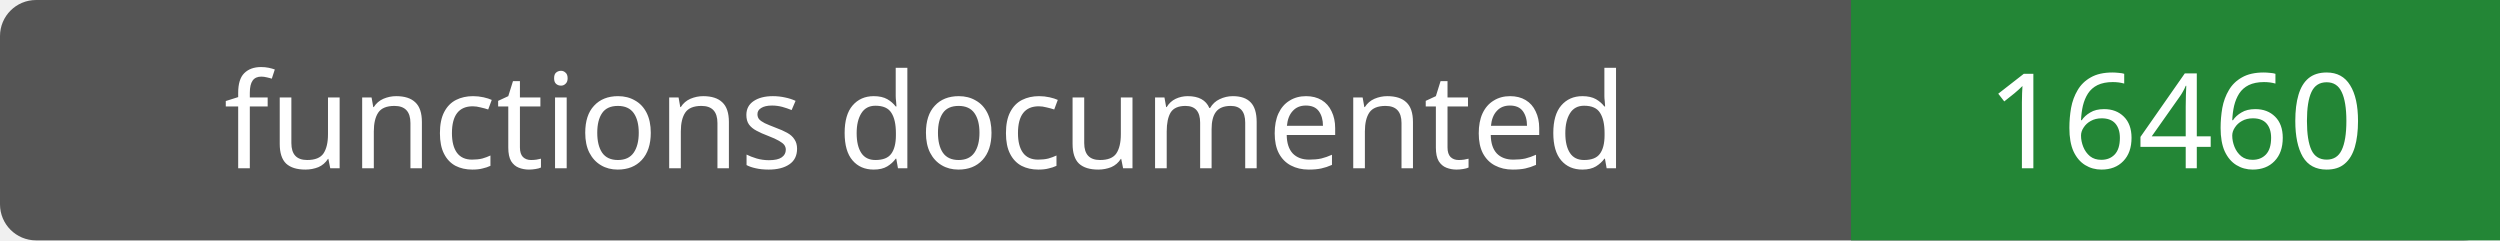
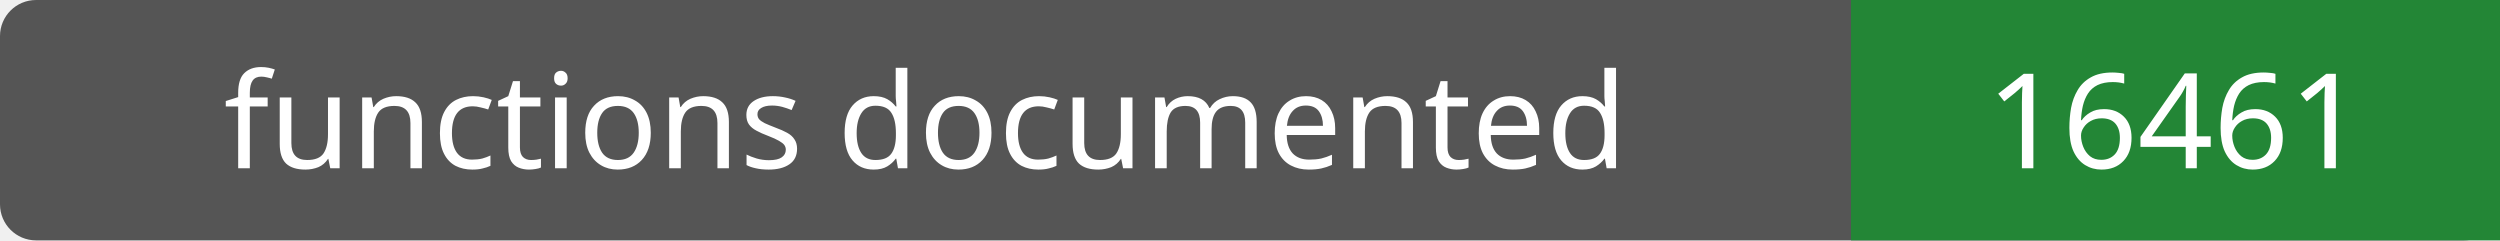
- <svg xmlns="http://www.w3.org/2000/svg" width="208" height="20" role="img" aria-label="functions documented: 16460">
+ <svg xmlns="http://www.w3.org/2000/svg" width="208" height="20" role="img" aria-label="functions documented: 16461">
  <rect width="208" height="20" rx="3" fill="#555" />
  <path fill="#238636" d="M154 0h54v20H154z" />
  <g fill="#fff" text-anchor="middle" font-family="Verdana,sans-serif" font-size="11">
    <text x="77.0" y="14">functions documented</text>
-     <text x="181.0" y="14">16460</text>
+     <text x="181.0" y="14">16461</text>
  </g>
</svg>
